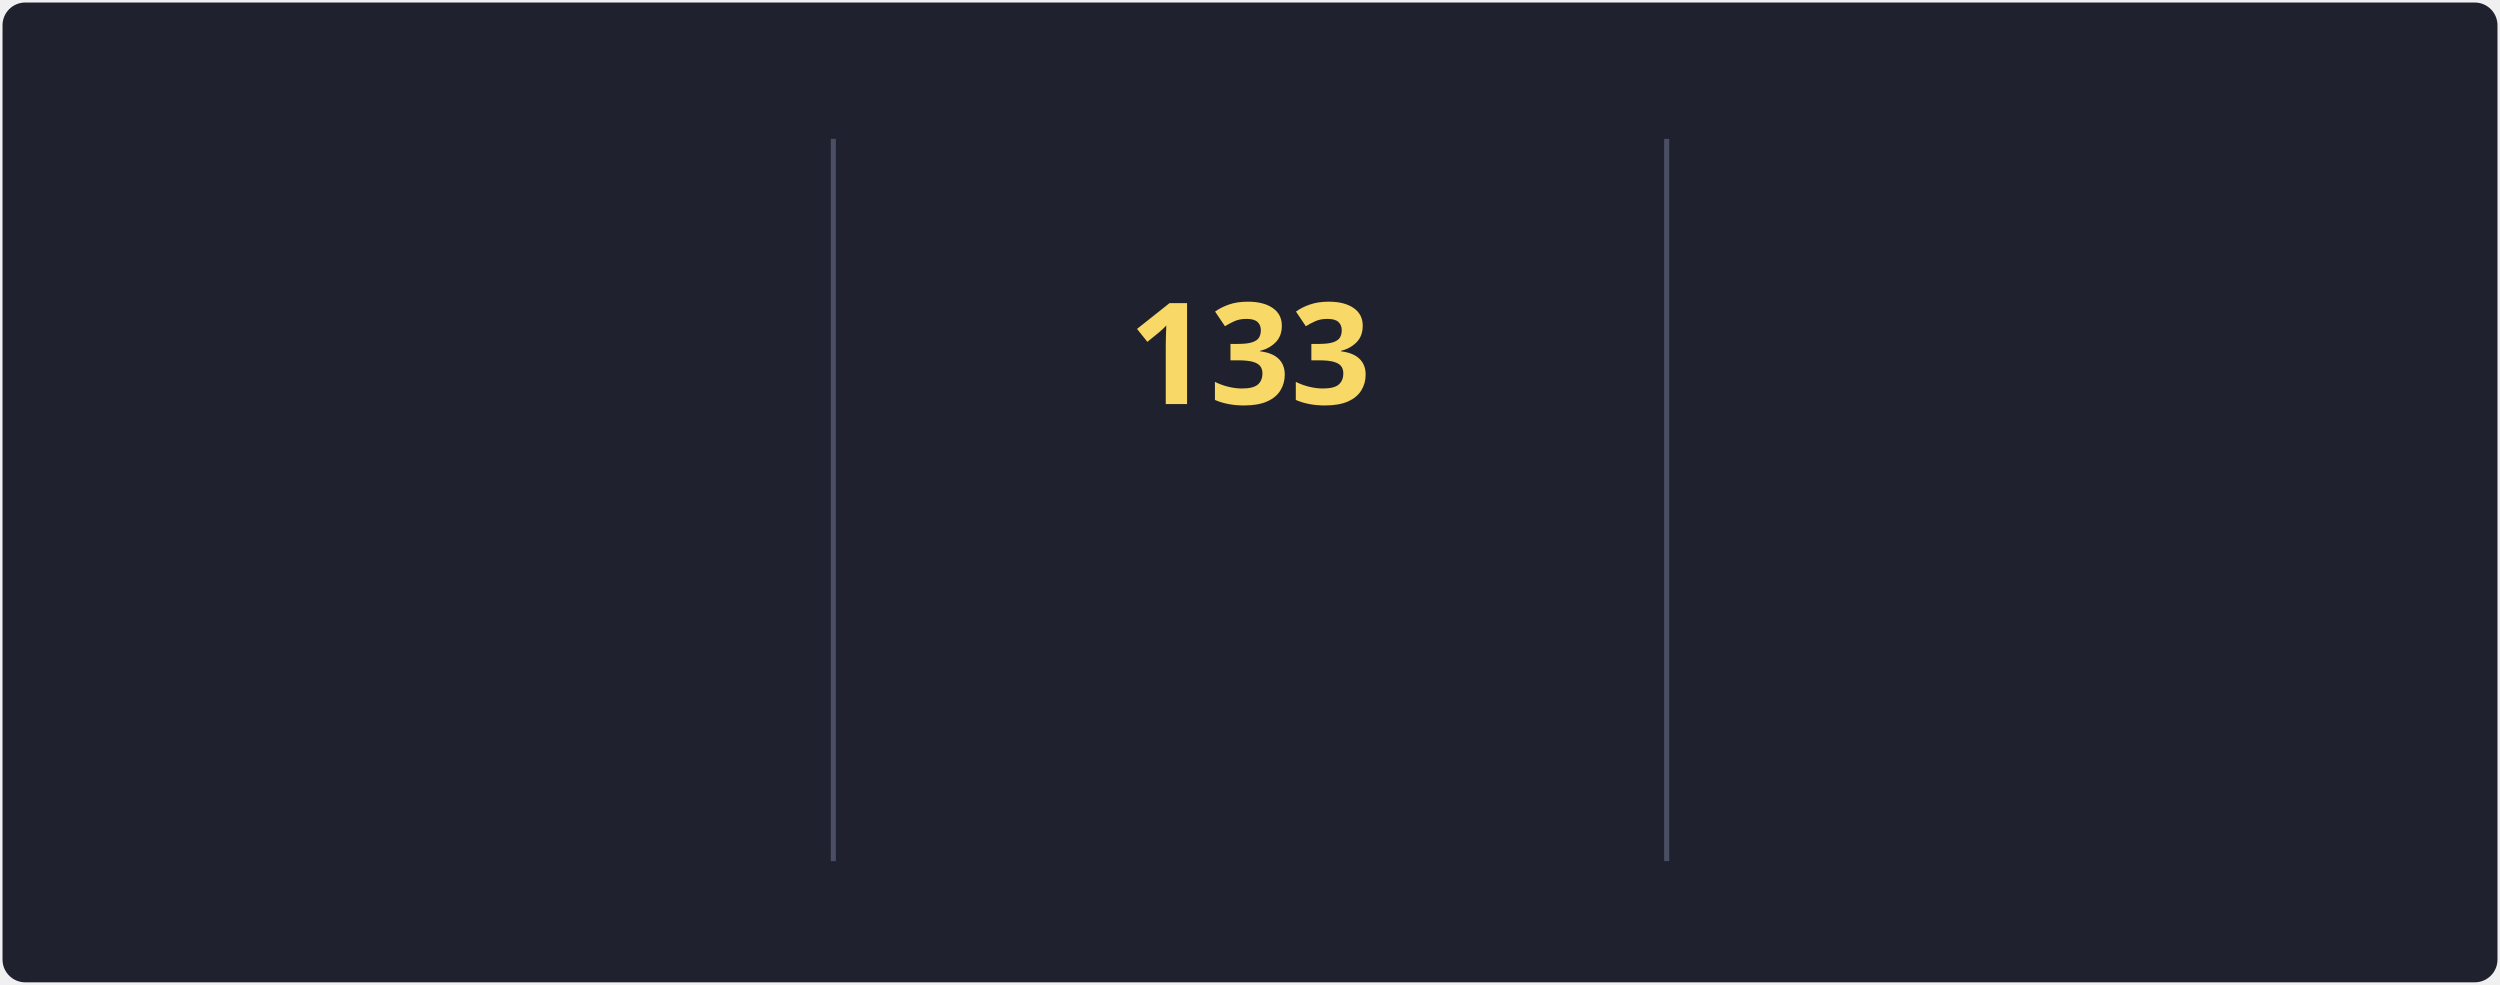
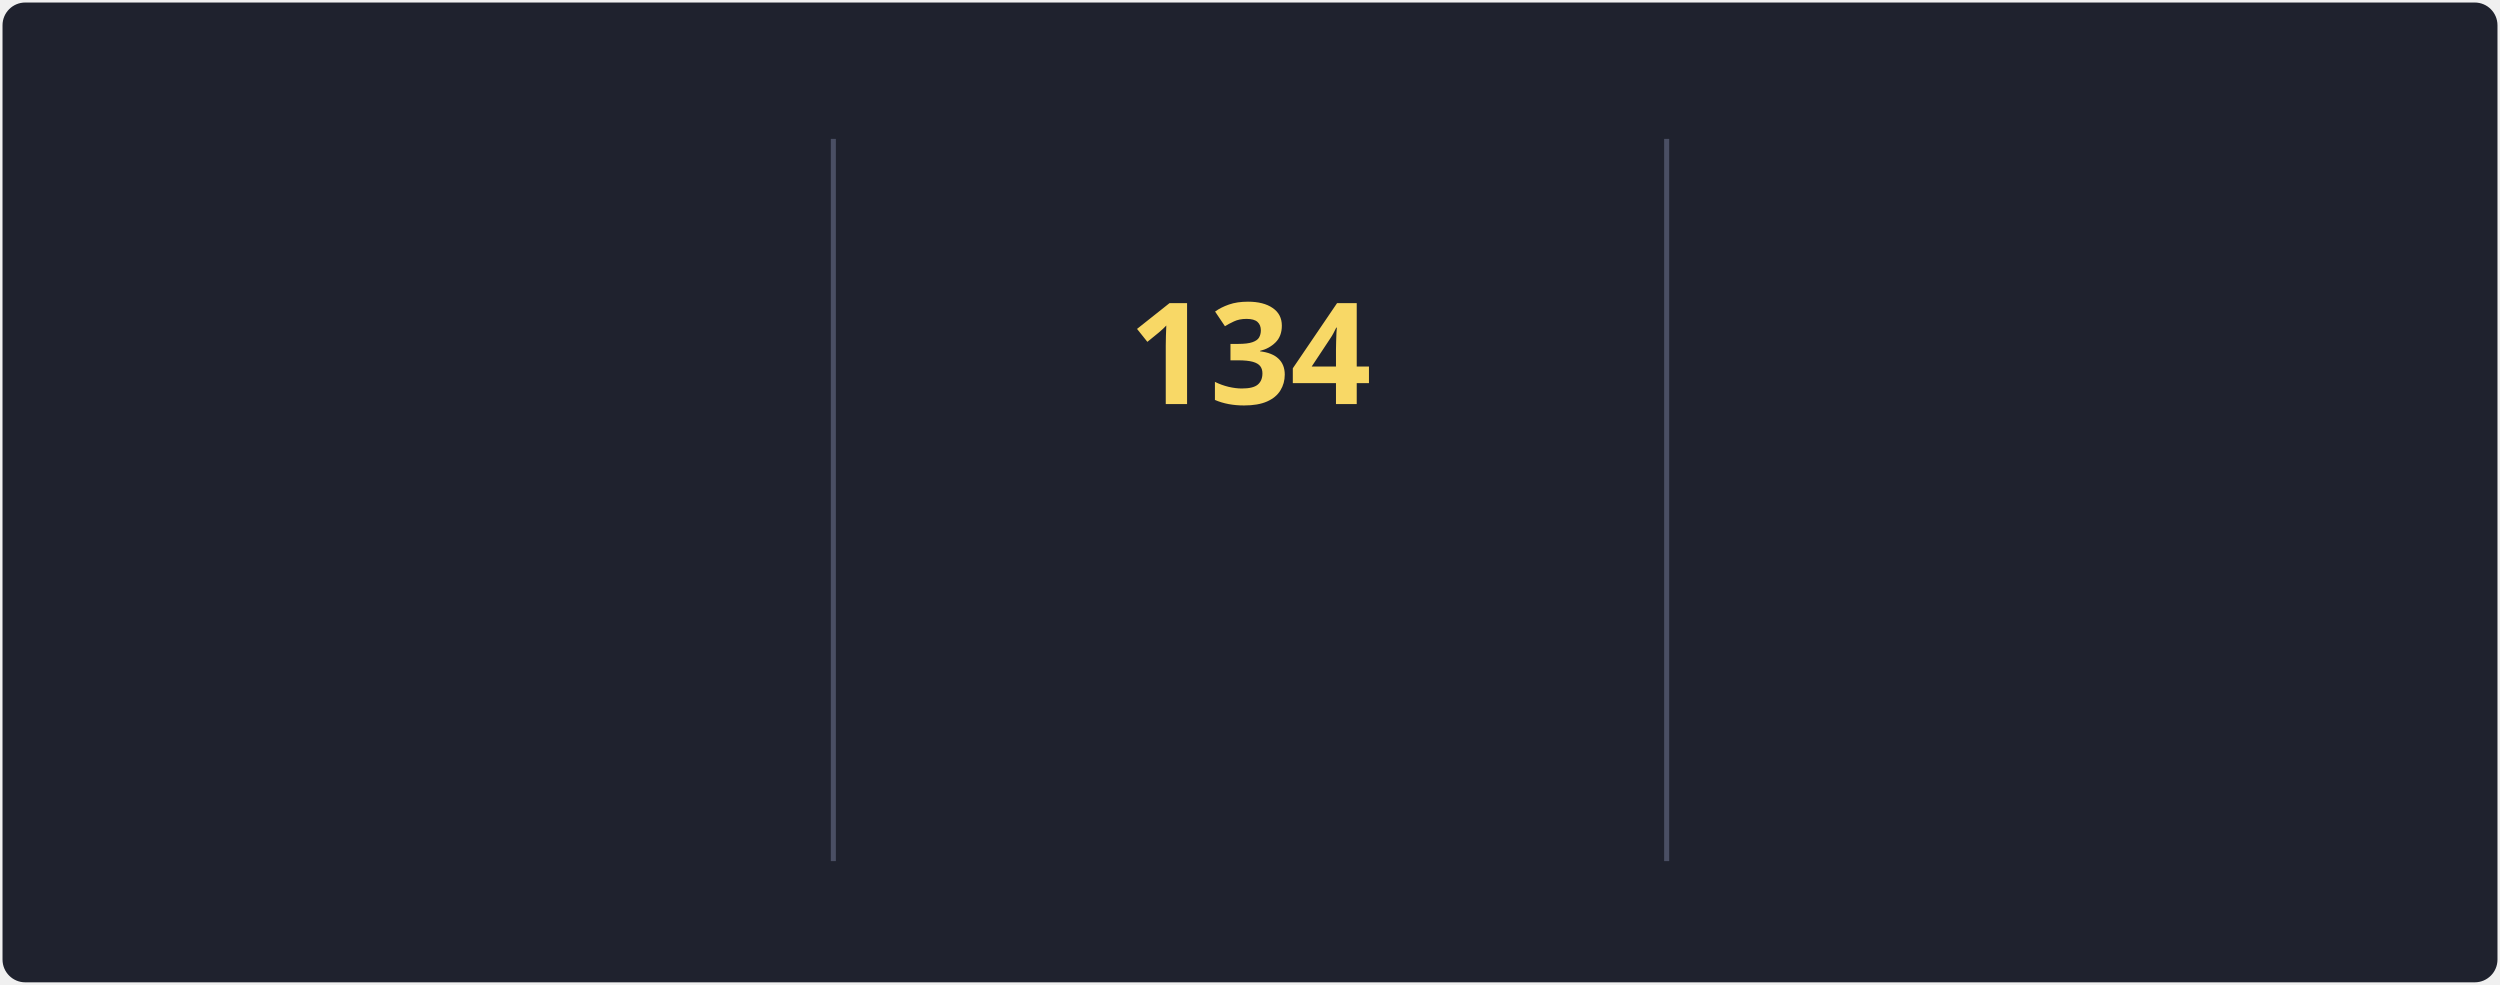
<svg xmlns="http://www.w3.org/2000/svg" style="isolation: isolate" viewBox="0 0 495 195" width="495px" height="195px" direction="ltr">
  <style>
            @keyframes currstreak {
                0% { font-size: 3px; opacity: 0.2; }
                80% { font-size: 34px; opacity: 1; }
                100% { font-size: 28px; opacity: 1; }
            }
            @keyframes fadein {
                0% { opacity: 0; }
                100% { opacity: 1; }
            }
        </style>
  <defs>
    <clipPath id="outer_rectangle">
      <rect width="495" height="195" rx="4.5" />
    </clipPath>
    <mask id="mask_out_ring_behind_fire">
      <rect width="495" height="195" fill="white" />
      <ellipse id="mask-ellipse" cx="247.5" cy="32" rx="13" ry="18" fill="black" />
    </mask>
  </defs>
  <g clip-path="url(#outer_rectangle)">
    <g style="isolation: isolate">
      <rect stroke="#000000" stroke-opacity="0" fill="#1F222E" rx="4.5" x="0.5" y="0.5" width="494" height="194" />
    </g>
    <g style="isolation: isolate">
      <line x1="165" y1="28" x2="165" y2="170" vector-effect="non-scaling-stroke" stroke-width="1" stroke="#4A4F64" stroke-linejoin="miter" stroke-linecap="square" stroke-miterlimit="3" />
      <line x1="330" y1="28" x2="330" y2="170" vector-effect="non-scaling-stroke" stroke-width="1" stroke="#4A4F64" stroke-linejoin="miter" stroke-linecap="square" stroke-miterlimit="3" />
    </g>
    <g style="isolation: isolate">
      <g transform="translate(82.5, 48)">
        <text x="0" y="32" stroke-width="0" text-anchor="middle" fill="#F8D866" stroke="none" font-family="&quot;Segoe UI&quot;, Ubuntu, sans-serif" font-weight="700" font-size="28px" font-style="normal" style="opacity: 0; animation: fadein 0.5s linear forwards 0.6s">
-                         101.4K
+                         102.4K
                    </text>
      </g>
      <g transform="translate(82.5, 84)">
        <text x="0" y="32" stroke-width="0" text-anchor="middle" fill="#F85D7F" stroke="none" font-family="&quot;Segoe UI&quot;, Ubuntu, sans-serif" font-weight="400" font-size="14px" font-style="normal" style="opacity: 0; animation: fadein 0.5s linear forwards 0.7s">
                        Total Contributions
                    </text>
      </g>
      <g transform="translate(82.5, 114)">
        <text x="0" y="32" stroke-width="0" text-anchor="middle" fill="#9CA2B8" stroke="none" font-family="&quot;Segoe UI&quot;, Ubuntu, sans-serif" font-weight="400" font-size="12px" font-style="normal" style="opacity: 0; animation: fadein 0.5s linear forwards 0.8s">
                        Oct 10, 2012 - Present
                    </text>
      </g>
    </g>
    <g style="isolation: isolate">
      <g transform="translate(247.5, 108)">
        <text x="0" y="32" stroke-width="0" text-anchor="middle" fill="#F85D7F" stroke="none" font-family="&quot;Segoe UI&quot;, Ubuntu, sans-serif" font-weight="700" font-size="14px" font-style="normal" style="opacity: 0; animation: fadein 0.5s linear forwards 0.9s">
                        Current Streak
                    </text>
      </g>
      <g transform="translate(247.5, 145)">
        <text x="0" y="21" stroke-width="0" text-anchor="middle" fill="#9CA2B8" stroke="none" font-family="&quot;Segoe UI&quot;, Ubuntu, sans-serif" font-weight="400" font-size="12px" font-style="normal" style="opacity: 0; animation: fadein 0.5s linear forwards 0.9s">
-                         May 27 - Oct 6
+                         May 27 - Oct 7
                    </text>
      </g>
      <g mask="url(#mask_out_ring_behind_fire)">
        <circle cx="247.5" cy="71" r="40" fill="none" stroke="#FC9867" stroke-width="5" style="opacity: 0; animation: fadein 0.5s linear forwards 0.4s" />
      </g>
      <g transform="translate(247.5, 19.5)" stroke-opacity="0" style="opacity: 0; animation: fadein 0.5s linear forwards 0.6s">
        <path d="M -12 -0.5 L 15 -0.5 L 15 23.5 L -12 23.5 L -12 -0.5 Z" fill="none" />
        <path d="M 1.5 0.67 C 1.5 0.67 2.24 3.32 2.24 5.47 C 2.24 7.53 0.89 9.2 -1.17 9.2 C -3.23 9.2 -4.79 7.53 -4.79 5.47 L -4.76 5.11 C -6.78 7.51 -8 10.62 -8 13.99 C -8 18.41 -4.42 22 0 22 C 4.42 22 8 18.41 8 13.99 C 8 8.6 5.41 3.79 1.5 0.67 Z M -0.29 19 C -2.07 19 -3.51 17.6 -3.51 15.86 C -3.51 14.24 -2.46 13.1 -0.7 12.74 C 1.07 12.38 2.9 11.53 3.92 10.16 C 4.31 11.45 4.51 12.81 4.51 14.2 C 4.51 16.85 2.36 19 -0.29 19 Z" fill="#FC9867" stroke-opacity="0" />
      </g>
      <g transform="translate(247.5, 48)">
        <text x="0" y="32" stroke-width="0" text-anchor="middle" fill="#F8D866" stroke="none" font-family="&quot;Segoe UI&quot;, Ubuntu, sans-serif" font-weight="700" font-size="28px" font-style="normal" style="animation: currstreak 0.6s linear forwards">
-                         133
+                         134
                    </text>
      </g>
    </g>
    <g style="isolation: isolate">
      <g transform="translate(412.5, 48)">
        <text x="0" y="32" stroke-width="0" text-anchor="middle" fill="#F8D866" stroke="none" font-family="&quot;Segoe UI&quot;, Ubuntu, sans-serif" font-weight="700" font-size="28px" font-style="normal" style="opacity: 0; animation: fadein 0.5s linear forwards 1.2s">
-                         133
+                         134
                    </text>
      </g>
      <g transform="translate(412.5, 84)">
        <text x="0" y="32" stroke-width="0" text-anchor="middle" fill="#F85D7F" stroke="none" font-family="&quot;Segoe UI&quot;, Ubuntu, sans-serif" font-weight="400" font-size="14px" font-style="normal" style="opacity: 0; animation: fadein 0.5s linear forwards 1.3s">
                        Longest Streak
                    </text>
      </g>
      <g transform="translate(412.5, 114)">
        <text x="0" y="32" stroke-width="0" text-anchor="middle" fill="#9CA2B8" stroke="none" font-family="&quot;Segoe UI&quot;, Ubuntu, sans-serif" font-weight="400" font-size="12px" font-style="normal" style="opacity: 0; animation: fadein 0.5s linear forwards 1.4s">
-                         May 27 - Oct 6
+                         May 27 - Oct 7
                    </text>
      </g>
    </g>
  </g>
</svg>
